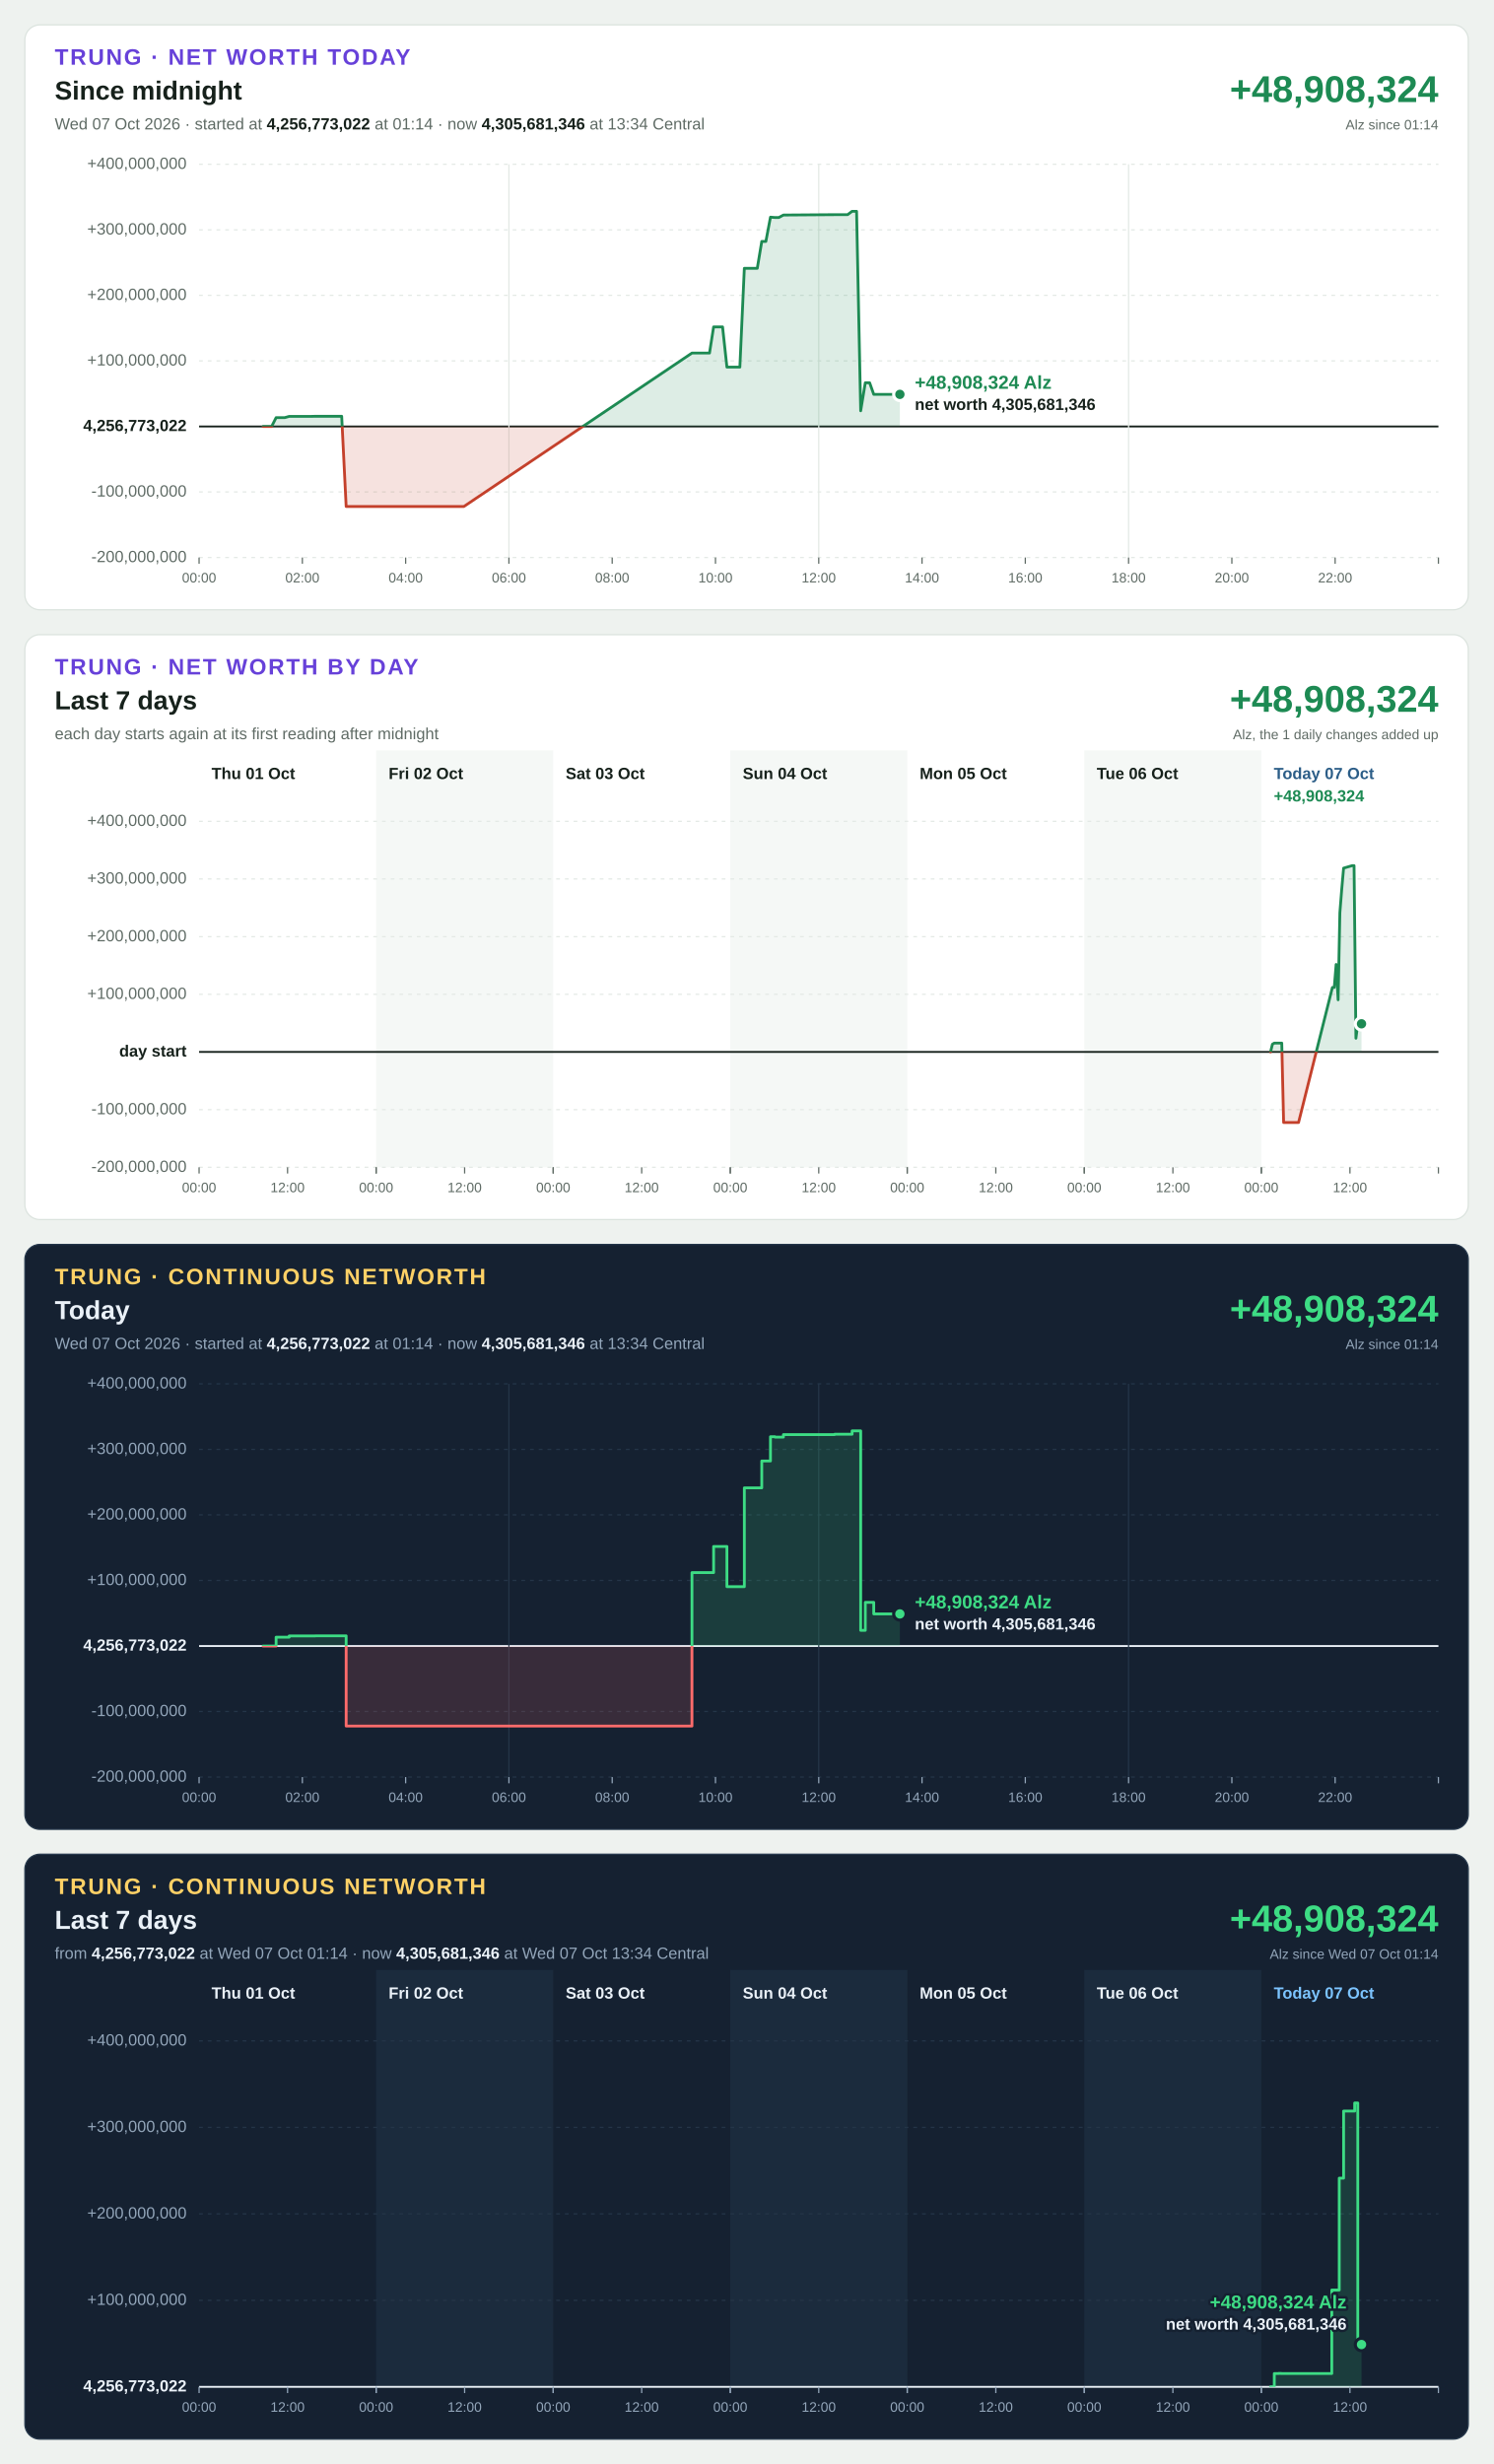
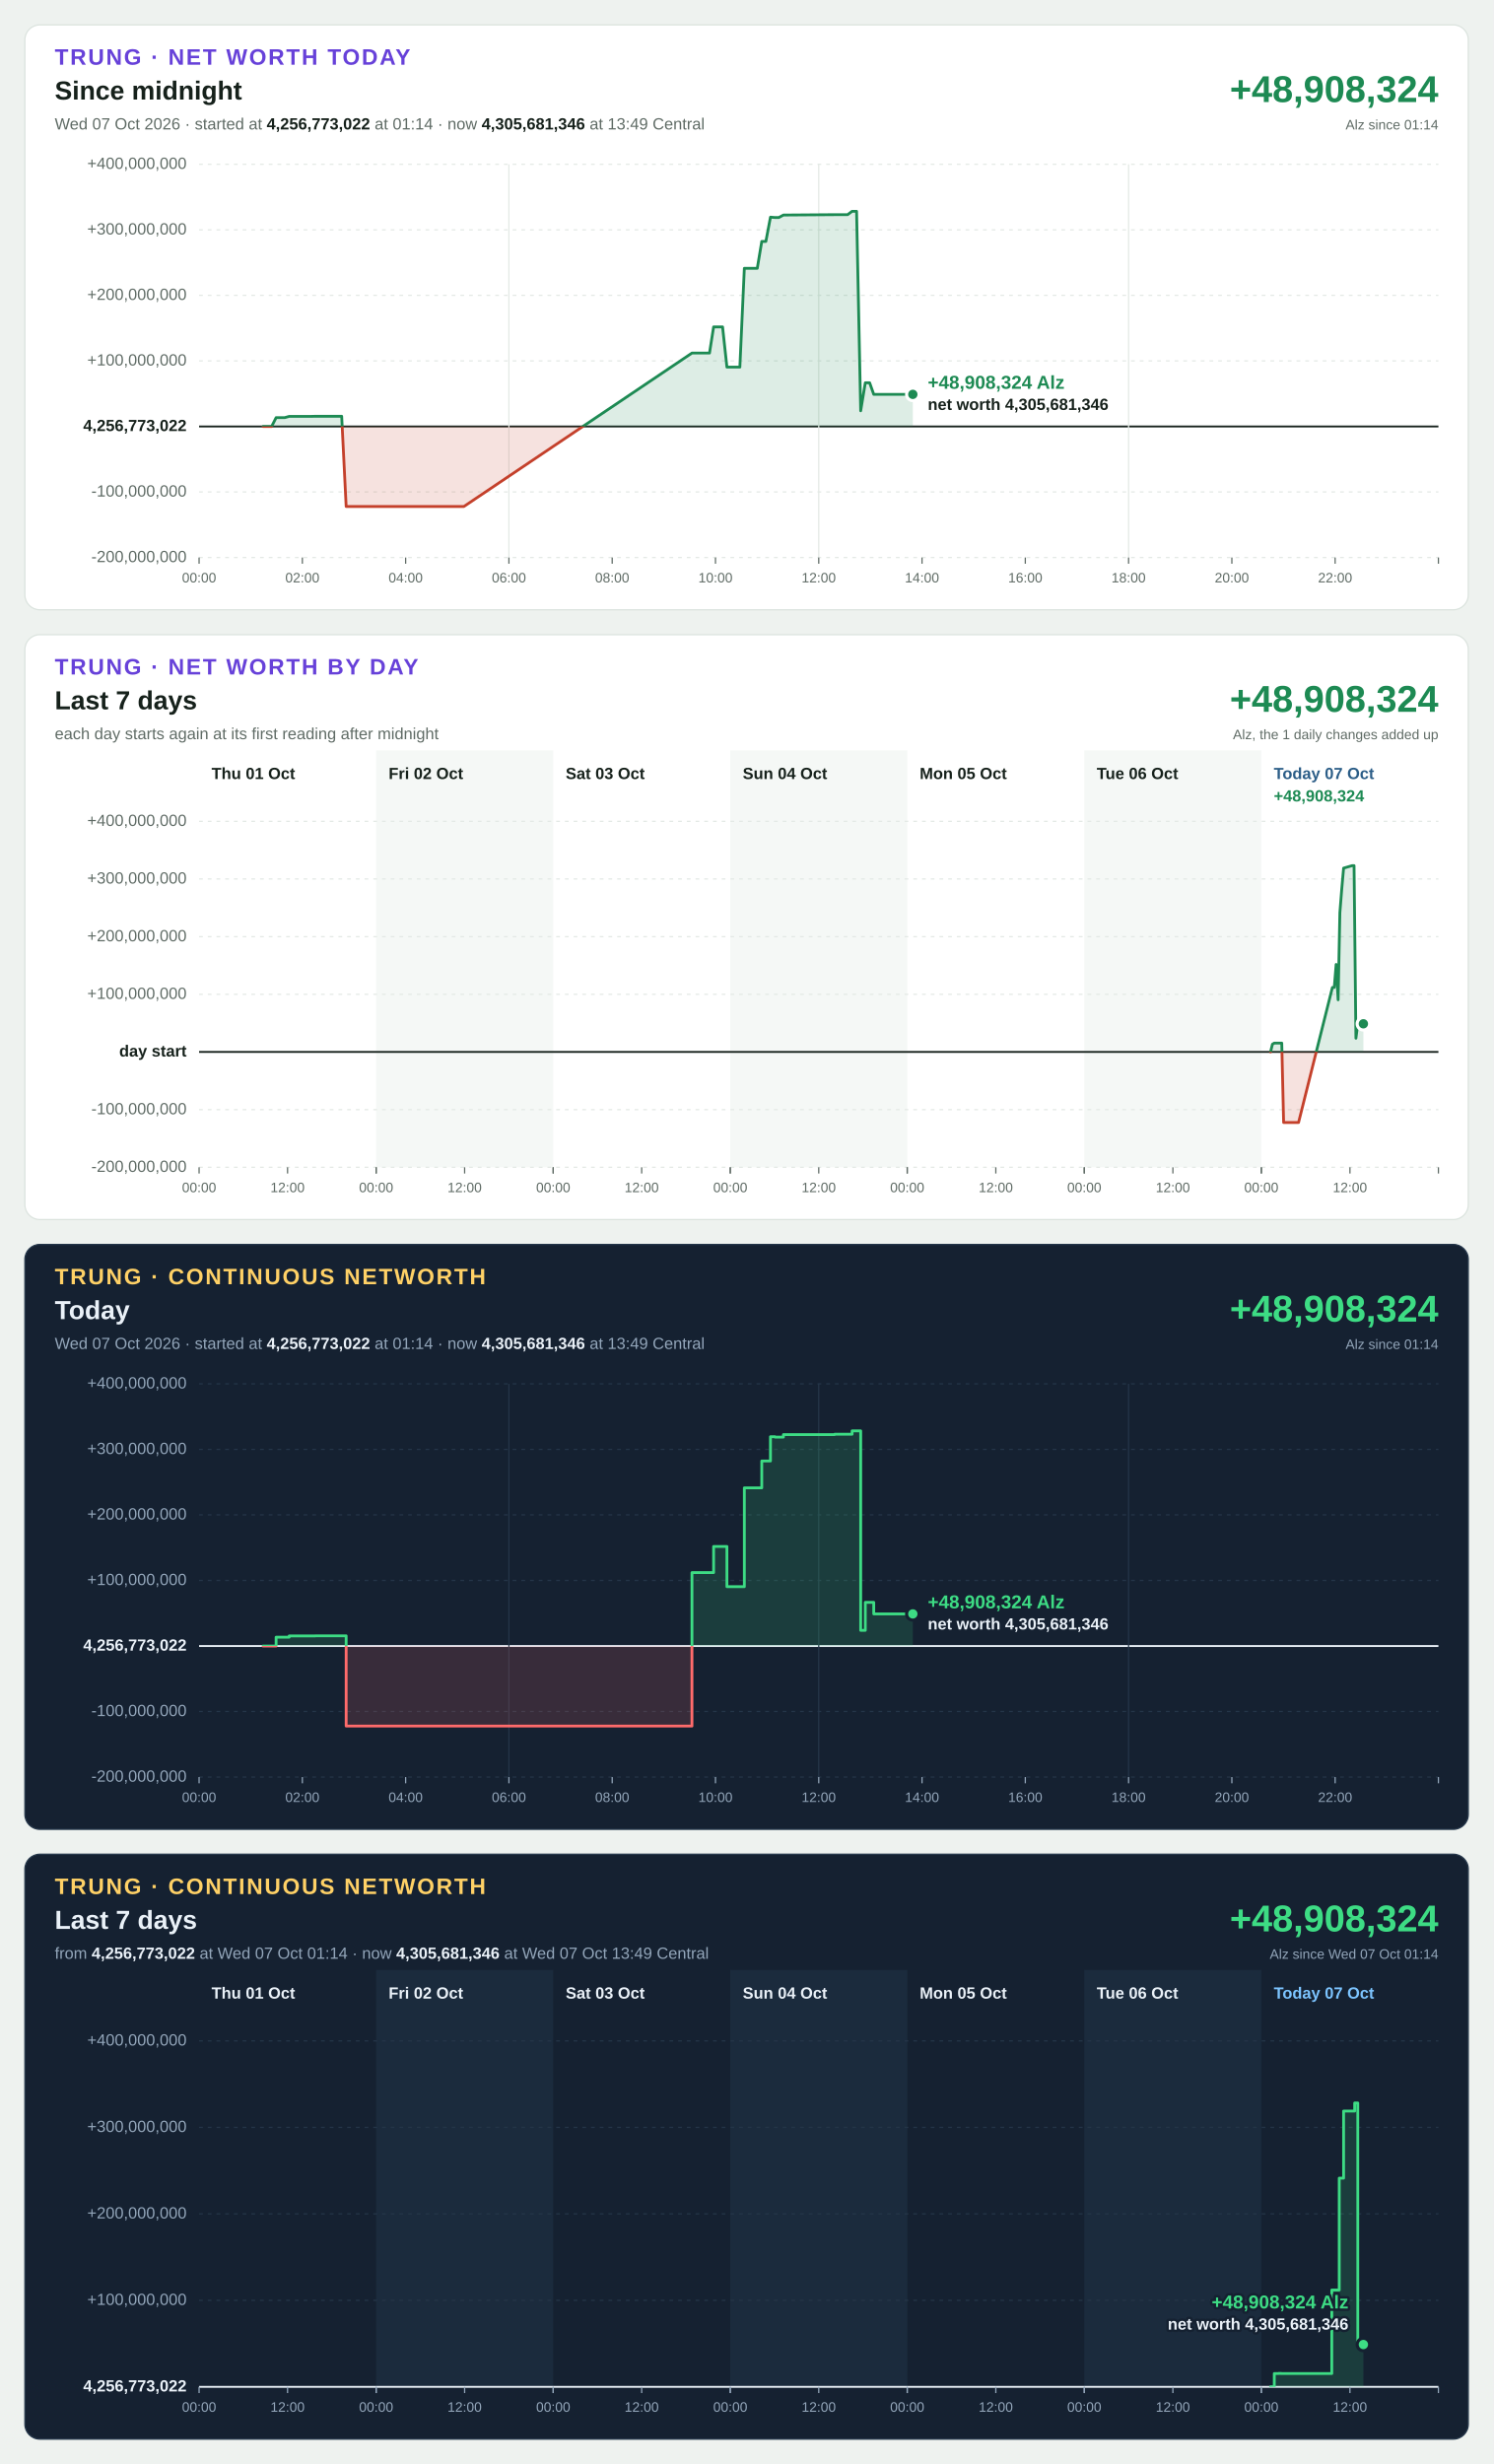
<svg xmlns="http://www.w3.org/2000/svg" width="1200" height="1980" viewBox="0 0 1200 1980" font-family="Segoe UI, Helvetica Neue, Arial, sans-serif" font-size="13" style="font-variant-numeric: tabular-nums">
  <rect width="1200" height="1980" fill="#eef2ef" />
  <g transform="translate(20,20)">
    <rect width="1160" height="470" rx="12" fill="#ffffff" stroke="#dbe3de" />
    <text x="24" y="32" font-size="18" font-weight="700" letter-spacing="1.4" fill="#6741d9">TRUNG · NET WORTH TODAY</text>
    <text x="24" y="60" font-size="21" font-weight="700" fill="#16211b">Since midnight</text>
-     <text x="24" y="84" fill="#5f6b65">Wed 07 Oct 2026 · started at <tspan font-weight="700" fill="#16211b">4,256,773,022</tspan> at 01:14 · now <tspan font-weight="700" fill="#16211b">4,305,681,346</tspan> at 13:34 Central</text>
+     <text x="24" y="84" fill="#5f6b65">Wed 07 Oct 2026 · started at <tspan font-weight="700" fill="#16211b">4,256,773,022</tspan> at 01:14 · now <tspan font-weight="700" fill="#16211b">4,305,681,346</tspan> at 13:49 Central</text>
    <text x="1136" y="62" font-size="30" font-weight="700" text-anchor="end" fill="#1d8a53">+48,908,324</text>
    <text x="1136" y="84" font-size="11" text-anchor="end" fill="#5f6b65">Alz since 01:14</text>
    <line x1="140" x2="1136" y1="428.0" y2="428.0" stroke="#e3e9e5" stroke-width="1" stroke-dasharray="3 4" />
    <text x="130" y="428.0" text-anchor="end" dominant-baseline="middle" font-weight="400" fill="#5f6b65">-200,000,000</text>
    <line x1="140" x2="1136" y1="375.3" y2="375.3" stroke="#e3e9e5" stroke-width="1" stroke-dasharray="3 4" />
    <text x="130" y="375.3" text-anchor="end" dominant-baseline="middle" font-weight="400" fill="#5f6b65">-100,000,000</text>
    <line x1="140" x2="1136" y1="322.7" y2="322.7" stroke="#16211b" stroke-width="1.5" />
    <text x="130" y="322.7" text-anchor="end" dominant-baseline="middle" font-weight="700" fill="#16211b">4,256,773,022</text>
    <line x1="140" x2="1136" y1="270.0" y2="270.0" stroke="#e3e9e5" stroke-width="1" stroke-dasharray="3 4" />
    <text x="130" y="270.0" text-anchor="end" dominant-baseline="middle" font-weight="400" fill="#5f6b65">+100,000,000</text>
    <line x1="140" x2="1136" y1="217.3" y2="217.3" stroke="#e3e9e5" stroke-width="1" stroke-dasharray="3 4" />
    <text x="130" y="217.3" text-anchor="end" dominant-baseline="middle" font-weight="400" fill="#5f6b65">+200,000,000</text>
    <line x1="140" x2="1136" y1="164.7" y2="164.7" stroke="#e3e9e5" stroke-width="1" stroke-dasharray="3 4" />
    <text x="130" y="164.7" text-anchor="end" dominant-baseline="middle" font-weight="400" fill="#5f6b65">+300,000,000</text>
    <line x1="140" x2="1136" y1="112.0" y2="112.0" stroke="#e3e9e5" stroke-width="1" stroke-dasharray="3 4" />
    <text x="130" y="112.0" text-anchor="end" dominant-baseline="middle" font-weight="400" fill="#5f6b65">+400,000,000</text>
    <line x1="140.0" x2="140.0" y1="428" y2="433" stroke="#5f6b65" stroke-width="1" />
    <text x="140.0" y="448" font-size="11" text-anchor="middle" fill="#5f6b65">00:00</text>
    <line x1="223.0" x2="223.0" y1="428" y2="433" stroke="#5f6b65" stroke-width="1" />
    <text x="223.0" y="448" font-size="11" text-anchor="middle" fill="#5f6b65">02:00</text>
    <line x1="306.0" x2="306.0" y1="428" y2="433" stroke="#5f6b65" stroke-width="1" />
    <text x="306.0" y="448" font-size="11" text-anchor="middle" fill="#5f6b65">04:00</text>
    <line x1="389.0" x2="389.0" y1="112" y2="428" stroke="#e3e9e5" stroke-width="1" />
    <line x1="389.0" x2="389.0" y1="428" y2="433" stroke="#5f6b65" stroke-width="1" />
    <text x="389.0" y="448" font-size="11" text-anchor="middle" fill="#5f6b65">06:00</text>
    <line x1="472.0" x2="472.0" y1="428" y2="433" stroke="#5f6b65" stroke-width="1" />
    <text x="472.0" y="448" font-size="11" text-anchor="middle" fill="#5f6b65">08:00</text>
    <line x1="555.0" x2="555.0" y1="428" y2="433" stroke="#5f6b65" stroke-width="1" />
    <text x="555.0" y="448" font-size="11" text-anchor="middle" fill="#5f6b65">10:00</text>
    <line x1="638.0" x2="638.0" y1="112" y2="428" stroke="#e3e9e5" stroke-width="1" />
    <line x1="638.0" x2="638.0" y1="428" y2="433" stroke="#5f6b65" stroke-width="1" />
    <text x="638.0" y="448" font-size="11" text-anchor="middle" fill="#5f6b65">12:00</text>
    <line x1="721.0" x2="721.0" y1="428" y2="433" stroke="#5f6b65" stroke-width="1" />
    <text x="721.0" y="448" font-size="11" text-anchor="middle" fill="#5f6b65">14:00</text>
    <line x1="804.0" x2="804.0" y1="428" y2="433" stroke="#5f6b65" stroke-width="1" />
    <text x="804.0" y="448" font-size="11" text-anchor="middle" fill="#5f6b65">16:00</text>
    <line x1="887.0" x2="887.0" y1="112" y2="428" stroke="#e3e9e5" stroke-width="1" />
    <line x1="887.0" x2="887.0" y1="428" y2="433" stroke="#5f6b65" stroke-width="1" />
    <text x="887.0" y="448" font-size="11" text-anchor="middle" fill="#5f6b65">18:00</text>
    <line x1="970.0" x2="970.0" y1="428" y2="433" stroke="#5f6b65" stroke-width="1" />
    <text x="970.0" y="448" font-size="11" text-anchor="middle" fill="#5f6b65">20:00</text>
    <line x1="1053.0" x2="1053.0" y1="428" y2="433" stroke="#5f6b65" stroke-width="1" />
    <text x="1053.0" y="448" font-size="11" text-anchor="middle" fill="#5f6b65">22:00</text>
    <line x1="1136.0" x2="1136.0" y1="428" y2="433" stroke="#5f6b65" stroke-width="1" />
    <defs>
-       <path id="shape-today" d="M191.4 322.7L191.4 322.7L194.9 322.7L198.3 322.7L201.9 315.6L205.5 315.6L208.8 315.6L212.4 314.6L216.0 314.6L219.4 314.6L223.0 314.6L226.7 314.6L229.8 314.6L233.4 314.5L237.0 314.5L240.4 314.5L244.1 314.5L247.7 314.5L250.9 314.5L254.6 314.5L258.2 387.0L261.3 387.0L265.0 387.0L268.7 387.0L271.9 387.0L275.4 387.0L279.0 387.0L282.4 387.0L286.2 387.0L289.8 387.0L293.0 387.0L296.7 387.0L300.3 387.0L303.5 387.0L307.2 387.0L310.8 387.0L314.0 387.0L317.7 387.0L321.3 387.0L324.5 387.0L328.0 387.0L331.7 387.0L335.2 387.0L338.9 387.0L342.5 387.0L345.7 387.0L349.2 387.0L352.8 387.0L536.1 263.7L539.7 263.7L543.0 263.7L546.6 263.7L550.2 263.7L553.5 242.7L557.2 242.7L560.7 242.7L564.2 275.0L567.9 275.0L571.5 275.0L574.6 275.0L578.2 195.6L581.8 195.6L585.0 195.6L588.6 195.6L592.2 174.0L595.5 174.0L599.2 154.5L602.8 154.8L605.9 154.8L609.6 152.8L650.8 152.5L654.4 152.5L657.9 152.5L661.2 152.5L664.8 149.8L668.4 149.8L671.7 310.1L675.4 287.6L678.9 287.6L682.2 296.9L685.9 296.9L689.4 296.9L692.7 296.9L696.3 296.9L699.9 296.9L703.2 296.9L703.2 322.7Z" />
-       <path id="line-today" d="M191.4 322.7L194.9 322.7L198.3 322.7L201.9 315.6L205.5 315.6L208.8 315.6L212.4 314.6L216.0 314.6L219.4 314.6L223.0 314.6L226.7 314.6L229.8 314.6L233.4 314.5L237.0 314.5L240.4 314.5L244.1 314.5L247.7 314.5L250.9 314.5L254.6 314.5L258.2 387.0L261.3 387.0L265.0 387.0L268.7 387.0L271.9 387.0L275.4 387.0L279.0 387.0L282.4 387.0L286.2 387.0L289.8 387.0L293.0 387.0L296.7 387.0L300.3 387.0L303.5 387.0L307.2 387.0L310.8 387.0L314.0 387.0L317.7 387.0L321.3 387.0L324.5 387.0L328.0 387.0L331.7 387.0L335.2 387.0L338.9 387.0L342.5 387.0L345.7 387.0L349.2 387.0L352.8 387.0L536.1 263.7L539.7 263.7L543.0 263.7L546.6 263.7L550.2 263.7L553.5 242.7L557.2 242.7L560.7 242.7L564.2 275.0L567.9 275.0L571.5 275.0L574.6 275.0L578.2 195.6L581.8 195.6L585.0 195.6L588.6 195.6L592.2 174.0L595.5 174.0L599.2 154.5L602.8 154.8L605.9 154.8L609.6 152.8L650.8 152.5L654.4 152.5L657.9 152.5L661.2 152.5L664.8 149.8L668.4 149.8L671.7 310.1L675.4 287.6L678.9 287.6L682.2 296.9L685.9 296.9L689.4 296.9L692.7 296.9L696.3 296.9L699.9 296.9L703.2 296.9" />
+       <path id="shape-today" d="M191.4 322.7L191.4 322.7L194.9 322.7L198.3 322.7L201.9 315.6L205.5 315.6L208.8 315.6L212.4 314.6L216.0 314.6L219.4 314.6L223.0 314.6L226.7 314.6L229.8 314.6L233.4 314.5L237.0 314.5L240.4 314.5L244.1 314.5L247.7 314.5L250.9 314.5L254.6 314.5L258.2 387.0L261.3 387.0L265.0 387.0L268.7 387.0L271.9 387.0L275.4 387.0L279.0 387.0L282.4 387.0L286.2 387.0L289.8 387.0L293.0 387.0L296.7 387.0L300.3 387.0L303.5 387.0L307.2 387.0L310.8 387.0L314.0 387.0L317.7 387.0L321.3 387.0L324.5 387.0L328.0 387.0L331.7 387.0L335.2 387.0L338.9 387.0L342.5 387.0L345.7 387.0L349.2 387.0L352.8 387.0L536.1 263.7L539.7 263.7L543.0 263.7L546.6 263.7L550.2 263.7L553.5 242.7L557.2 242.7L560.7 242.7L564.2 275.0L567.9 275.0L571.5 275.0L574.6 275.0L578.2 195.6L581.8 195.6L585.0 195.6L588.6 195.6L592.2 174.0L595.5 174.0L599.2 154.5L602.8 154.8L605.9 154.8L609.6 152.8L650.8 152.5L654.4 152.5L657.9 152.5L661.2 152.5L664.8 149.8L668.4 149.8L671.7 310.1L675.4 287.6L678.9 287.6L682.2 296.9L685.9 296.9L689.4 296.9L692.7 296.9L696.3 296.9L699.9 296.9L703.2 296.9L706.9 296.9L710.5 296.9L713.6 296.9L713.6 322.7Z" />
+       <path id="line-today" d="M191.4 322.7L194.9 322.7L198.3 322.7L201.9 315.6L205.5 315.6L208.8 315.6L212.4 314.6L216.0 314.6L219.4 314.6L223.0 314.6L226.7 314.6L229.8 314.6L233.4 314.5L237.0 314.5L240.4 314.5L244.1 314.5L247.7 314.5L250.9 314.5L254.6 314.5L258.2 387.0L261.3 387.0L265.0 387.0L268.7 387.0L271.9 387.0L275.4 387.0L279.0 387.0L282.4 387.0L286.2 387.0L289.8 387.0L293.0 387.0L296.7 387.0L300.3 387.0L303.5 387.0L307.2 387.0L310.8 387.0L314.0 387.0L317.7 387.0L321.3 387.0L324.5 387.0L328.0 387.0L331.7 387.0L335.2 387.0L338.9 387.0L342.5 387.0L345.7 387.0L349.2 387.0L352.8 387.0L536.1 263.7L539.7 263.7L543.0 263.7L546.6 263.7L550.2 263.7L553.5 242.7L557.2 242.7L560.7 242.7L564.2 275.0L567.9 275.0L571.5 275.0L574.6 275.0L578.2 195.6L581.8 195.6L585.0 195.6L588.6 195.6L592.2 174.0L595.5 174.0L599.2 154.5L602.8 154.8L605.9 154.8L609.6 152.8L650.8 152.5L654.4 152.5L657.9 152.5L661.2 152.5L664.8 149.8L668.4 149.8L671.7 310.1L675.4 287.6L678.9 287.6L682.2 296.9L685.9 296.9L689.4 296.9L692.7 296.9L696.3 296.9L699.9 296.9L703.2 296.9L706.9 296.9L710.5 296.9L713.6 296.9" />
      <clipPath id="up-today">
        <rect x="140" y="112" width="996" height="210.7" />
      </clipPath>
      <clipPath id="down-today">
        <rect x="140" y="322.7" width="996" height="105.3" />
      </clipPath>
    </defs>
    <use href="#shape-today" fill="#1d8a53" fill-opacity="0.15" clip-path="url(#up-today)" />
    <use href="#line-today" fill="none" stroke="#1d8a53" stroke-width="2.25" stroke-linejoin="round" stroke-linecap="round" clip-path="url(#up-today)" />
    <use href="#shape-today" fill="#c4402b" fill-opacity="0.15" clip-path="url(#down-today)" />
    <use href="#line-today" fill="none" stroke="#c4402b" stroke-width="2.25" stroke-linejoin="round" stroke-linecap="round" clip-path="url(#down-today)" />
-     <circle cx="703.2" cy="296.9" r="5" fill="#1d8a53" stroke="#ffffff" stroke-width="2.5" />
-     <text x="715.2" y="292.4" text-anchor="start" font-size="15" font-weight="700" fill="#1d8a53" stroke="#ffffff" stroke-width="4" stroke-linejoin="round" paint-order="stroke">+48,908,324 Alz</text>
-     <text x="715.2" y="309.4" text-anchor="start" font-size="13" font-weight="600" fill="#16211b" stroke="#ffffff" stroke-width="4" stroke-linejoin="round" paint-order="stroke">net worth 4,305,681,346</text>
+     <circle cx="713.6" cy="296.9" r="5" fill="#1d8a53" stroke="#ffffff" stroke-width="2.5" />
+     <text x="725.6" y="292.4" text-anchor="start" font-size="15" font-weight="700" fill="#1d8a53" stroke="#ffffff" stroke-width="4" stroke-linejoin="round" paint-order="stroke">+48,908,324 Alz</text>
+     <text x="725.6" y="309.4" text-anchor="start" font-size="13" font-weight="600" fill="#16211b" stroke="#ffffff" stroke-width="4" stroke-linejoin="round" paint-order="stroke">net worth 4,305,681,346</text>
  </g>
  <g transform="translate(20,510)">
    <rect width="1160" height="470" rx="12" fill="#ffffff" stroke="#dbe3de" />
    <text x="24" y="32" font-size="18" font-weight="700" letter-spacing="1.4" fill="#6741d9">TRUNG · NET WORTH BY DAY</text>
    <text x="24" y="60" font-size="21" font-weight="700" fill="#16211b">Last 7 days</text>
    <text x="24" y="84" fill="#5f6b65">each day starts again at its first reading after midnight</text>
    <text x="1136" y="62" font-size="30" font-weight="700" text-anchor="end" fill="#1d8a53">+48,908,324</text>
    <text x="1136" y="84" font-size="11" text-anchor="end" fill="#5f6b65">Alz, the 1 daily changes added up</text>
    <rect x="282.3" y="93" width="142.3" height="335" fill="#f5f8f6" />
    <rect x="566.9" y="93" width="142.3" height="335" fill="#f5f8f6" />
    <rect x="851.4" y="93" width="142.3" height="335" fill="#f5f8f6" />
    <line x1="140" x2="1136" y1="428.0" y2="428.0" stroke="#e3e9e5" stroke-width="1" stroke-dasharray="3 4" />
    <text x="130" y="428.0" text-anchor="end" dominant-baseline="middle" font-weight="400" fill="#5f6b65">-200,000,000</text>
    <line x1="140" x2="1136" y1="381.7" y2="381.7" stroke="#e3e9e5" stroke-width="1" stroke-dasharray="3 4" />
    <text x="130" y="381.7" text-anchor="end" dominant-baseline="middle" font-weight="400" fill="#5f6b65">-100,000,000</text>
    <line x1="140" x2="1136" y1="335.3" y2="335.3" stroke="#16211b" stroke-width="1.5" />
    <text x="130" y="335.3" text-anchor="end" dominant-baseline="middle" font-weight="700" fill="#16211b">day start</text>
    <line x1="140" x2="1136" y1="289.0" y2="289.0" stroke="#e3e9e5" stroke-width="1" stroke-dasharray="3 4" />
    <text x="130" y="289.0" text-anchor="end" dominant-baseline="middle" font-weight="400" fill="#5f6b65">+100,000,000</text>
    <line x1="140" x2="1136" y1="242.7" y2="242.7" stroke="#e3e9e5" stroke-width="1" stroke-dasharray="3 4" />
    <text x="130" y="242.7" text-anchor="end" dominant-baseline="middle" font-weight="400" fill="#5f6b65">+200,000,000</text>
    <line x1="140" x2="1136" y1="196.3" y2="196.3" stroke="#e3e9e5" stroke-width="1" stroke-dasharray="3 4" />
    <text x="130" y="196.3" text-anchor="end" dominant-baseline="middle" font-weight="400" fill="#5f6b65">+300,000,000</text>
    <line x1="140" x2="1136" y1="150.0" y2="150.0" stroke="#e3e9e5" stroke-width="1" stroke-dasharray="3 4" />
    <text x="130" y="150.0" text-anchor="end" dominant-baseline="middle" font-weight="400" fill="#5f6b65">+400,000,000</text>
    <text x="150.0" y="116" font-weight="700" fill="#16211b">Thu 01 Oct</text>
    <line x1="140.0" x2="140.0" y1="428" y2="433" stroke="#5f6b65" stroke-width="1" />
    <text x="140.0" y="448" font-size="11" text-anchor="middle" fill="#5f6b65">00:00</text>
    <line x1="211.1" x2="211.1" y1="428" y2="433" stroke="#5f6b65" stroke-width="1" />
    <text x="211.1" y="448" font-size="11" text-anchor="middle" fill="#5f6b65">12:00</text>
    <line x1="282.3" x2="282.3" y1="428" y2="433" stroke="#5f6b65" stroke-width="1" />
    <text x="292.3" y="116" font-weight="700" fill="#16211b">Fri 02 Oct</text>
    <line x1="282.3" x2="282.3" y1="428" y2="433" stroke="#5f6b65" stroke-width="1" />
    <text x="282.3" y="448" font-size="11" text-anchor="middle" fill="#5f6b65">00:00</text>
    <line x1="353.4" x2="353.4" y1="428" y2="433" stroke="#5f6b65" stroke-width="1" />
    <text x="353.4" y="448" font-size="11" text-anchor="middle" fill="#5f6b65">12:00</text>
    <line x1="424.6" x2="424.6" y1="428" y2="433" stroke="#5f6b65" stroke-width="1" />
    <text x="434.6" y="116" font-weight="700" fill="#16211b">Sat 03 Oct</text>
    <line x1="424.6" x2="424.6" y1="428" y2="433" stroke="#5f6b65" stroke-width="1" />
    <text x="424.6" y="448" font-size="11" text-anchor="middle" fill="#5f6b65">00:00</text>
    <line x1="495.7" x2="495.7" y1="428" y2="433" stroke="#5f6b65" stroke-width="1" />
    <text x="495.7" y="448" font-size="11" text-anchor="middle" fill="#5f6b65">12:00</text>
    <line x1="566.9" x2="566.9" y1="428" y2="433" stroke="#5f6b65" stroke-width="1" />
    <text x="576.9" y="116" font-weight="700" fill="#16211b">Sun 04 Oct</text>
    <line x1="566.9" x2="566.9" y1="428" y2="433" stroke="#5f6b65" stroke-width="1" />
    <text x="566.9" y="448" font-size="11" text-anchor="middle" fill="#5f6b65">00:00</text>
    <line x1="638.0" x2="638.0" y1="428" y2="433" stroke="#5f6b65" stroke-width="1" />
    <text x="638.0" y="448" font-size="11" text-anchor="middle" fill="#5f6b65">12:00</text>
    <line x1="709.1" x2="709.1" y1="428" y2="433" stroke="#5f6b65" stroke-width="1" />
    <text x="719.1" y="116" font-weight="700" fill="#16211b">Mon 05 Oct</text>
    <line x1="709.1" x2="709.1" y1="428" y2="433" stroke="#5f6b65" stroke-width="1" />
    <text x="709.1" y="448" font-size="11" text-anchor="middle" fill="#5f6b65">00:00</text>
    <line x1="780.3" x2="780.3" y1="428" y2="433" stroke="#5f6b65" stroke-width="1" />
    <text x="780.3" y="448" font-size="11" text-anchor="middle" fill="#5f6b65">12:00</text>
    <line x1="851.4" x2="851.4" y1="428" y2="433" stroke="#5f6b65" stroke-width="1" />
    <text x="861.4" y="116" font-weight="700" fill="#16211b">Tue 06 Oct</text>
    <line x1="851.4" x2="851.4" y1="428" y2="433" stroke="#5f6b65" stroke-width="1" />
    <text x="851.4" y="448" font-size="11" text-anchor="middle" fill="#5f6b65">00:00</text>
    <line x1="922.6" x2="922.6" y1="428" y2="433" stroke="#5f6b65" stroke-width="1" />
    <text x="922.6" y="448" font-size="11" text-anchor="middle" fill="#5f6b65">12:00</text>
    <line x1="993.7" x2="993.7" y1="428" y2="433" stroke="#5f6b65" stroke-width="1" />
    <text x="1003.7" y="116" font-weight="700" fill="#2b5d87">Today 07 Oct</text>
    <line x1="993.7" x2="993.7" y1="428" y2="433" stroke="#5f6b65" stroke-width="1" />
    <text x="993.7" y="448" font-size="11" text-anchor="middle" fill="#5f6b65">00:00</text>
    <line x1="1064.9" x2="1064.9" y1="428" y2="433" stroke="#5f6b65" stroke-width="1" />
    <text x="1064.9" y="448" font-size="11" text-anchor="middle" fill="#5f6b65">12:00</text>
    <line x1="1136.0" x2="1136.0" y1="428" y2="433" stroke="#5f6b65" stroke-width="1" />
    <text x="1003.7" y="134" font-weight="700" fill="#1d8a53">+48,908,324</text>
    <defs>
-       <path id="shape-day6" d="M1001.1 335.3L1001.1 335.3L1002.6 329.1L1004.1 328.2L1005.6 328.2L1007.1 328.2L1008.6 328.2L1010.1 328.2L1011.6 392.0L1013.1 392.0L1014.6 392.0L1016.1 392.0L1017.6 392.0L1019.1 392.0L1020.6 392.0L1022.1 392.0L1023.6 392.0L1050.8 283.5L1052.3 283.5L1053.8 265.0L1055.4 293.4L1056.8 223.5L1058.3 204.6L1059.8 187.6L1066.7 185.6L1068.2 185.6L1069.7 324.3L1071.2 312.7L1072.7 312.7L1074.2 312.7L1074.2 335.3Z" />
-       <path id="line-day6" d="M1001.1 335.3L1002.6 329.1L1004.1 328.2L1005.6 328.2L1007.1 328.2L1008.6 328.2L1010.1 328.2L1011.6 392.0L1013.1 392.0L1014.6 392.0L1016.1 392.0L1017.6 392.0L1019.1 392.0L1020.6 392.0L1022.1 392.0L1023.6 392.0L1050.8 283.5L1052.3 283.5L1053.8 265.0L1055.4 293.4L1056.8 223.5L1058.3 204.6L1059.8 187.6L1066.7 185.6L1068.2 185.6L1069.7 324.3L1071.2 312.7L1072.7 312.7L1074.2 312.7" />
+       <path id="shape-day6" d="M1001.1 335.3L1001.1 335.3L1002.6 329.1L1004.1 328.2L1005.6 328.2L1007.1 328.2L1008.6 328.2L1010.1 328.2L1011.6 392.0L1013.1 392.0L1014.6 392.0L1016.1 392.0L1017.6 392.0L1019.1 392.0L1020.6 392.0L1022.1 392.0L1023.6 392.0L1050.8 283.5L1052.3 283.5L1053.8 265.0L1055.4 293.4L1056.8 223.5L1058.3 204.6L1059.8 187.6L1066.7 185.6L1068.2 185.6L1069.7 324.3L1071.2 312.7L1072.7 312.7L1074.2 312.7L1075.7 312.7L1075.7 335.3Z" />
+       <path id="line-day6" d="M1001.1 335.3L1002.6 329.1L1004.1 328.2L1005.6 328.2L1007.1 328.2L1008.6 328.2L1010.1 328.2L1011.6 392.0L1013.1 392.0L1014.6 392.0L1016.1 392.0L1017.6 392.0L1019.1 392.0L1020.6 392.0L1022.1 392.0L1023.6 392.0L1050.8 283.5L1052.3 283.5L1053.8 265.0L1055.4 293.4L1056.8 223.5L1058.3 204.6L1059.8 187.6L1066.7 185.6L1068.2 185.6L1069.7 324.3L1071.2 312.7L1072.7 312.7L1074.2 312.7L1075.7 312.7" />
      <clipPath id="up-day6">
        <rect x="140" y="150" width="996" height="185.3" />
      </clipPath>
      <clipPath id="down-day6">
        <rect x="140" y="335.3" width="996" height="92.7" />
      </clipPath>
    </defs>
    <use href="#shape-day6" fill="#1d8a53" fill-opacity="0.15" clip-path="url(#up-day6)" />
    <use href="#line-day6" fill="none" stroke="#1d8a53" stroke-width="2.25" stroke-linejoin="round" stroke-linecap="round" clip-path="url(#up-day6)" />
    <use href="#shape-day6" fill="#c4402b" fill-opacity="0.15" clip-path="url(#down-day6)" />
    <use href="#line-day6" fill="none" stroke="#c4402b" stroke-width="2.25" stroke-linejoin="round" stroke-linecap="round" clip-path="url(#down-day6)" />
-     <circle cx="1074.2" cy="312.7" r="5" fill="#1d8a53" stroke="#ffffff" stroke-width="2.5" />
+     <circle cx="1075.7" cy="312.7" r="5" fill="#1d8a53" stroke="#ffffff" stroke-width="2.5" />
  </g>
  <g transform="translate(20,1000)">
    <rect width="1160" height="470" rx="12" fill="#152131" stroke="#24364a" />
    <text x="24" y="32" font-size="18" font-weight="700" letter-spacing="1.4" fill="#ffd166">TRUNG · CONTINUOUS NETWORTH</text>
    <text x="24" y="60" font-size="21" font-weight="700" fill="#eaf1f8">Today</text>
-     <text x="24" y="84" fill="#93a6ba">Wed 07 Oct 2026 · started at <tspan font-weight="700" fill="#eaf1f8">4,256,773,022</tspan> at 01:14 · now <tspan font-weight="700" fill="#eaf1f8">4,305,681,346</tspan> at 13:34 Central</text>
+     <text x="24" y="84" fill="#93a6ba">Wed 07 Oct 2026 · started at <tspan font-weight="700" fill="#eaf1f8">4,256,773,022</tspan> at 01:14 · now <tspan font-weight="700" fill="#eaf1f8">4,305,681,346</tspan> at 13:49 Central</text>
    <text x="1136" y="62" font-size="30" font-weight="700" text-anchor="end" fill="#3ddc84">+48,908,324</text>
    <text x="1136" y="84" font-size="11" text-anchor="end" fill="#93a6ba">Alz since 01:14</text>
    <line x1="140" x2="1136" y1="428.0" y2="428.0" stroke="#243548" stroke-width="1" stroke-dasharray="3 4" />
    <text x="130" y="428.0" text-anchor="end" dominant-baseline="middle" font-weight="400" fill="#93a6ba">-200,000,000</text>
    <line x1="140" x2="1136" y1="375.3" y2="375.3" stroke="#243548" stroke-width="1" stroke-dasharray="3 4" />
    <text x="130" y="375.3" text-anchor="end" dominant-baseline="middle" font-weight="400" fill="#93a6ba">-100,000,000</text>
    <line x1="140" x2="1136" y1="322.7" y2="322.7" stroke="#eaf1f8" stroke-width="1.5" />
    <text x="130" y="322.7" text-anchor="end" dominant-baseline="middle" font-weight="700" fill="#eaf1f8">4,256,773,022</text>
    <line x1="140" x2="1136" y1="270.0" y2="270.0" stroke="#243548" stroke-width="1" stroke-dasharray="3 4" />
    <text x="130" y="270.0" text-anchor="end" dominant-baseline="middle" font-weight="400" fill="#93a6ba">+100,000,000</text>
    <line x1="140" x2="1136" y1="217.3" y2="217.3" stroke="#243548" stroke-width="1" stroke-dasharray="3 4" />
    <text x="130" y="217.3" text-anchor="end" dominant-baseline="middle" font-weight="400" fill="#93a6ba">+200,000,000</text>
    <line x1="140" x2="1136" y1="164.7" y2="164.7" stroke="#243548" stroke-width="1" stroke-dasharray="3 4" />
    <text x="130" y="164.7" text-anchor="end" dominant-baseline="middle" font-weight="400" fill="#93a6ba">+300,000,000</text>
    <line x1="140" x2="1136" y1="112.0" y2="112.0" stroke="#243548" stroke-width="1" stroke-dasharray="3 4" />
    <text x="130" y="112.0" text-anchor="end" dominant-baseline="middle" font-weight="400" fill="#93a6ba">+400,000,000</text>
    <line x1="140.0" x2="140.0" y1="428" y2="433" stroke="#93a6ba" stroke-width="1" />
    <text x="140.0" y="448" font-size="11" text-anchor="middle" fill="#93a6ba">00:00</text>
    <line x1="223.0" x2="223.0" y1="428" y2="433" stroke="#93a6ba" stroke-width="1" />
    <text x="223.0" y="448" font-size="11" text-anchor="middle" fill="#93a6ba">02:00</text>
    <line x1="306.0" x2="306.0" y1="428" y2="433" stroke="#93a6ba" stroke-width="1" />
    <text x="306.0" y="448" font-size="11" text-anchor="middle" fill="#93a6ba">04:00</text>
    <line x1="389.0" x2="389.0" y1="112" y2="428" stroke="#243548" stroke-width="1" />
    <line x1="389.0" x2="389.0" y1="428" y2="433" stroke="#93a6ba" stroke-width="1" />
    <text x="389.0" y="448" font-size="11" text-anchor="middle" fill="#93a6ba">06:00</text>
    <line x1="472.0" x2="472.0" y1="428" y2="433" stroke="#93a6ba" stroke-width="1" />
    <text x="472.0" y="448" font-size="11" text-anchor="middle" fill="#93a6ba">08:00</text>
    <line x1="555.0" x2="555.0" y1="428" y2="433" stroke="#93a6ba" stroke-width="1" />
    <text x="555.0" y="448" font-size="11" text-anchor="middle" fill="#93a6ba">10:00</text>
    <line x1="638.0" x2="638.0" y1="112" y2="428" stroke="#243548" stroke-width="1" />
    <line x1="638.0" x2="638.0" y1="428" y2="433" stroke="#93a6ba" stroke-width="1" />
    <text x="638.0" y="448" font-size="11" text-anchor="middle" fill="#93a6ba">12:00</text>
    <line x1="721.0" x2="721.0" y1="428" y2="433" stroke="#93a6ba" stroke-width="1" />
    <text x="721.0" y="448" font-size="11" text-anchor="middle" fill="#93a6ba">14:00</text>
    <line x1="804.0" x2="804.0" y1="428" y2="433" stroke="#93a6ba" stroke-width="1" />
    <text x="804.0" y="448" font-size="11" text-anchor="middle" fill="#93a6ba">16:00</text>
    <line x1="887.0" x2="887.0" y1="112" y2="428" stroke="#243548" stroke-width="1" />
    <line x1="887.0" x2="887.0" y1="428" y2="433" stroke="#93a6ba" stroke-width="1" />
    <text x="887.0" y="448" font-size="11" text-anchor="middle" fill="#93a6ba">18:00</text>
    <line x1="970.0" x2="970.0" y1="428" y2="433" stroke="#93a6ba" stroke-width="1" />
    <text x="970.0" y="448" font-size="11" text-anchor="middle" fill="#93a6ba">20:00</text>
    <line x1="1053.0" x2="1053.0" y1="428" y2="433" stroke="#93a6ba" stroke-width="1" />
    <text x="1053.0" y="448" font-size="11" text-anchor="middle" fill="#93a6ba">22:00</text>
    <line x1="1136.0" x2="1136.0" y1="428" y2="433" stroke="#93a6ba" stroke-width="1" />
    <defs>
-       <path id="shape-flow-today" d="M191.4 322.7L191.4 322.7L201.9 322.7L201.9 315.6L205.5 315.6L205.5 315.6L212.4 315.6L212.4 314.6L216.0 314.6L216.0 314.6L219.4 314.6L219.4 314.6L223.0 314.6L223.0 314.6L229.8 314.6L229.8 314.6L233.4 314.6L233.4 314.5L237.0 314.5L237.0 314.5L240.4 314.5L240.4 314.5L247.7 314.5L247.7 314.5L250.9 314.5L250.9 314.5L254.6 314.5L254.6 314.5L258.2 314.5L258.2 387.0L536.1 387.0L536.1 263.7L553.5 263.7L553.5 242.7L564.2 242.7L564.2 275.0L578.2 275.0L578.2 195.6L592.2 195.6L592.2 174.0L599.2 174.0L599.2 154.5L602.8 154.5L602.8 154.8L609.6 154.8L609.6 152.8L650.8 152.8L650.8 152.5L664.8 152.5L664.8 149.8L671.7 149.8L671.7 310.1L675.4 310.1L675.4 287.6L682.2 287.6L682.2 296.9L703.2 296.9L703.2 296.9L703.2 322.7Z" />
-       <path id="line-flow-today" d="M191.4 322.7L201.9 322.7L201.9 315.6L205.5 315.6L205.5 315.6L212.4 315.6L212.4 314.6L216.0 314.6L216.0 314.6L219.4 314.6L219.4 314.6L223.0 314.6L223.0 314.6L229.8 314.6L229.8 314.6L233.4 314.6L233.4 314.5L237.0 314.5L237.0 314.5L240.4 314.5L240.4 314.5L247.7 314.5L247.7 314.5L250.9 314.5L250.9 314.5L254.6 314.5L254.6 314.5L258.2 314.5L258.2 387.0L536.1 387.0L536.1 263.7L553.5 263.7L553.5 242.7L564.2 242.7L564.2 275.0L578.2 275.0L578.2 195.6L592.2 195.6L592.2 174.0L599.2 174.0L599.2 154.5L602.8 154.5L602.8 154.8L609.6 154.8L609.6 152.8L650.8 152.8L650.8 152.5L664.8 152.5L664.8 149.8L671.7 149.8L671.7 310.1L675.4 310.1L675.4 287.6L682.2 287.6L682.2 296.9L703.2 296.9L703.2 296.9" />
+       <path id="shape-flow-today" d="M191.4 322.7L191.4 322.7L201.9 322.7L201.9 315.6L205.5 315.6L205.5 315.6L212.4 315.6L212.4 314.6L216.0 314.6L216.0 314.6L219.4 314.6L219.4 314.6L223.0 314.6L223.0 314.6L229.8 314.6L229.8 314.6L233.4 314.6L233.4 314.5L237.0 314.5L237.0 314.5L240.4 314.5L240.4 314.5L247.7 314.5L247.7 314.5L250.9 314.5L250.9 314.5L254.6 314.5L254.6 314.5L258.2 314.5L258.2 387.0L536.1 387.0L536.1 263.7L553.5 263.7L553.5 242.7L564.2 242.7L564.2 275.0L578.2 275.0L578.2 195.6L592.2 195.6L592.2 174.0L599.2 174.0L599.2 154.5L602.8 154.5L602.8 154.8L609.6 154.8L609.6 152.8L650.8 152.8L650.8 152.5L664.8 152.5L664.8 149.8L671.7 149.8L671.7 310.1L675.4 310.1L675.4 287.6L682.2 287.6L682.2 296.9L713.6 296.9L713.6 296.9L713.6 322.7Z" />
+       <path id="line-flow-today" d="M191.4 322.7L201.9 322.7L201.9 315.6L205.5 315.6L205.5 315.6L212.4 315.6L212.4 314.6L216.0 314.6L216.0 314.6L219.4 314.6L219.4 314.6L223.0 314.6L223.0 314.6L229.8 314.6L229.8 314.6L233.4 314.6L233.4 314.5L237.0 314.5L237.0 314.5L240.4 314.5L240.4 314.5L247.7 314.5L247.7 314.5L250.9 314.5L250.9 314.5L254.6 314.5L254.6 314.5L258.2 314.5L258.2 387.0L536.1 387.0L536.1 263.7L553.5 263.7L553.5 242.7L564.2 242.7L564.2 275.0L578.2 275.0L578.2 195.6L592.2 195.6L592.2 174.0L599.2 174.0L599.2 154.5L602.8 154.5L602.8 154.8L609.6 154.8L609.6 152.8L650.8 152.8L650.8 152.5L664.8 152.5L664.8 149.8L671.7 149.8L671.7 310.1L675.4 310.1L675.4 287.6L682.2 287.6L682.2 296.9L713.6 296.9L713.6 296.9" />
      <clipPath id="up-flow-today">
        <rect x="140" y="112" width="996" height="210.7" />
      </clipPath>
      <clipPath id="down-flow-today">
        <rect x="140" y="322.7" width="996" height="105.3" />
      </clipPath>
    </defs>
    <use href="#shape-flow-today" fill="#3ddc84" fill-opacity="0.15" clip-path="url(#up-flow-today)" />
    <use href="#line-flow-today" fill="none" stroke="#3ddc84" stroke-width="2.25" stroke-linejoin="round" stroke-linecap="round" clip-path="url(#up-flow-today)" />
    <use href="#shape-flow-today" fill="#ff6b6b" fill-opacity="0.15" clip-path="url(#down-flow-today)" />
    <use href="#line-flow-today" fill="none" stroke="#ff6b6b" stroke-width="2.25" stroke-linejoin="round" stroke-linecap="round" clip-path="url(#down-flow-today)" />
-     <circle cx="703.2" cy="296.9" r="5" fill="#3ddc84" stroke="#152131" stroke-width="2.5" />
-     <text x="715.2" y="292.4" text-anchor="start" font-size="15" font-weight="700" fill="#3ddc84" stroke="#152131" stroke-width="4" stroke-linejoin="round" paint-order="stroke">+48,908,324 Alz</text>
-     <text x="715.2" y="309.4" text-anchor="start" font-size="13" font-weight="600" fill="#eaf1f8" stroke="#152131" stroke-width="4" stroke-linejoin="round" paint-order="stroke">net worth 4,305,681,346</text>
+     <circle cx="713.6" cy="296.9" r="5" fill="#3ddc84" stroke="#152131" stroke-width="2.5" />
+     <text x="725.6" y="292.4" text-anchor="start" font-size="15" font-weight="700" fill="#3ddc84" stroke="#152131" stroke-width="4" stroke-linejoin="round" paint-order="stroke">+48,908,324 Alz</text>
+     <text x="725.6" y="309.4" text-anchor="start" font-size="13" font-weight="600" fill="#eaf1f8" stroke="#152131" stroke-width="4" stroke-linejoin="round" paint-order="stroke">net worth 4,305,681,346</text>
  </g>
  <g transform="translate(20,1490)">
    <rect width="1160" height="470" rx="12" fill="#152131" stroke="#24364a" />
    <text x="24" y="32" font-size="18" font-weight="700" letter-spacing="1.4" fill="#ffd166">TRUNG · CONTINUOUS NETWORTH</text>
    <text x="24" y="60" font-size="21" font-weight="700" fill="#eaf1f8">Last 7 days</text>
-     <text x="24" y="84" fill="#93a6ba">from <tspan font-weight="700" fill="#eaf1f8">4,256,773,022</tspan> at Wed 07 Oct 01:14 · now <tspan font-weight="700" fill="#eaf1f8">4,305,681,346</tspan> at Wed 07 Oct 13:34 Central</text>
+     <text x="24" y="84" fill="#93a6ba">from <tspan font-weight="700" fill="#eaf1f8">4,256,773,022</tspan> at Wed 07 Oct 01:14 · now <tspan font-weight="700" fill="#eaf1f8">4,305,681,346</tspan> at Wed 07 Oct 13:49 Central</text>
    <text x="1136" y="62" font-size="30" font-weight="700" text-anchor="end" fill="#3ddc84">+48,908,324</text>
    <text x="1136" y="84" font-size="11" text-anchor="end" fill="#93a6ba">Alz since Wed 07 Oct 01:14</text>
    <rect x="282.3" y="93" width="142.3" height="335" fill="#1b2b3d" />
    <rect x="566.9" y="93" width="142.3" height="335" fill="#1b2b3d" />
    <rect x="851.4" y="93" width="142.3" height="335" fill="#1b2b3d" />
    <line x1="140" x2="1136" y1="428.0" y2="428.0" stroke="#eaf1f8" stroke-width="1.5" />
    <text x="130" y="428.0" text-anchor="end" dominant-baseline="middle" font-weight="700" fill="#eaf1f8">4,256,773,022</text>
    <line x1="140" x2="1136" y1="358.5" y2="358.5" stroke="#243548" stroke-width="1" stroke-dasharray="3 4" />
    <text x="130" y="358.5" text-anchor="end" dominant-baseline="middle" font-weight="400" fill="#93a6ba">+100,000,000</text>
    <line x1="140" x2="1136" y1="289.0" y2="289.0" stroke="#243548" stroke-width="1" stroke-dasharray="3 4" />
    <text x="130" y="289.0" text-anchor="end" dominant-baseline="middle" font-weight="400" fill="#93a6ba">+200,000,000</text>
    <line x1="140" x2="1136" y1="219.5" y2="219.5" stroke="#243548" stroke-width="1" stroke-dasharray="3 4" />
    <text x="130" y="219.5" text-anchor="end" dominant-baseline="middle" font-weight="400" fill="#93a6ba">+300,000,000</text>
    <line x1="140" x2="1136" y1="150.0" y2="150.0" stroke="#243548" stroke-width="1" stroke-dasharray="3 4" />
    <text x="130" y="150.0" text-anchor="end" dominant-baseline="middle" font-weight="400" fill="#93a6ba">+400,000,000</text>
    <text x="150.0" y="116" font-weight="700" fill="#eaf1f8">Thu 01 Oct</text>
    <line x1="140.0" x2="140.0" y1="428" y2="433" stroke="#93a6ba" stroke-width="1" />
    <text x="140.0" y="448" font-size="11" text-anchor="middle" fill="#93a6ba">00:00</text>
    <line x1="211.1" x2="211.1" y1="428" y2="433" stroke="#93a6ba" stroke-width="1" />
    <text x="211.1" y="448" font-size="11" text-anchor="middle" fill="#93a6ba">12:00</text>
    <line x1="282.3" x2="282.3" y1="428" y2="433" stroke="#93a6ba" stroke-width="1" />
    <text x="292.3" y="116" font-weight="700" fill="#eaf1f8">Fri 02 Oct</text>
    <line x1="282.3" x2="282.3" y1="428" y2="433" stroke="#93a6ba" stroke-width="1" />
    <text x="282.3" y="448" font-size="11" text-anchor="middle" fill="#93a6ba">00:00</text>
    <line x1="353.4" x2="353.4" y1="428" y2="433" stroke="#93a6ba" stroke-width="1" />
    <text x="353.4" y="448" font-size="11" text-anchor="middle" fill="#93a6ba">12:00</text>
    <line x1="424.6" x2="424.6" y1="428" y2="433" stroke="#93a6ba" stroke-width="1" />
    <text x="434.6" y="116" font-weight="700" fill="#eaf1f8">Sat 03 Oct</text>
    <line x1="424.6" x2="424.6" y1="428" y2="433" stroke="#93a6ba" stroke-width="1" />
    <text x="424.6" y="448" font-size="11" text-anchor="middle" fill="#93a6ba">00:00</text>
    <line x1="495.7" x2="495.7" y1="428" y2="433" stroke="#93a6ba" stroke-width="1" />
    <text x="495.7" y="448" font-size="11" text-anchor="middle" fill="#93a6ba">12:00</text>
    <line x1="566.9" x2="566.9" y1="428" y2="433" stroke="#93a6ba" stroke-width="1" />
    <text x="576.9" y="116" font-weight="700" fill="#eaf1f8">Sun 04 Oct</text>
    <line x1="566.9" x2="566.9" y1="428" y2="433" stroke="#93a6ba" stroke-width="1" />
    <text x="566.9" y="448" font-size="11" text-anchor="middle" fill="#93a6ba">00:00</text>
    <line x1="638.0" x2="638.0" y1="428" y2="433" stroke="#93a6ba" stroke-width="1" />
    <text x="638.0" y="448" font-size="11" text-anchor="middle" fill="#93a6ba">12:00</text>
    <line x1="709.1" x2="709.1" y1="428" y2="433" stroke="#93a6ba" stroke-width="1" />
    <text x="719.1" y="116" font-weight="700" fill="#eaf1f8">Mon 05 Oct</text>
    <line x1="709.1" x2="709.1" y1="428" y2="433" stroke="#93a6ba" stroke-width="1" />
    <text x="709.1" y="448" font-size="11" text-anchor="middle" fill="#93a6ba">00:00</text>
    <line x1="780.3" x2="780.3" y1="428" y2="433" stroke="#93a6ba" stroke-width="1" />
    <text x="780.3" y="448" font-size="11" text-anchor="middle" fill="#93a6ba">12:00</text>
    <line x1="851.4" x2="851.4" y1="428" y2="433" stroke="#93a6ba" stroke-width="1" />
    <text x="861.4" y="116" font-weight="700" fill="#eaf1f8">Tue 06 Oct</text>
    <line x1="851.4" x2="851.4" y1="428" y2="433" stroke="#93a6ba" stroke-width="1" />
    <text x="851.4" y="448" font-size="11" text-anchor="middle" fill="#93a6ba">00:00</text>
    <line x1="922.6" x2="922.6" y1="428" y2="433" stroke="#93a6ba" stroke-width="1" />
    <text x="922.6" y="448" font-size="11" text-anchor="middle" fill="#93a6ba">12:00</text>
    <line x1="993.7" x2="993.7" y1="428" y2="433" stroke="#93a6ba" stroke-width="1" />
    <text x="1003.7" y="116" font-weight="700" fill="#7cc4ff">Today 07 Oct</text>
    <line x1="993.7" x2="993.7" y1="428" y2="433" stroke="#93a6ba" stroke-width="1" />
    <text x="993.7" y="448" font-size="11" text-anchor="middle" fill="#93a6ba">00:00</text>
    <line x1="1064.9" x2="1064.9" y1="428" y2="433" stroke="#93a6ba" stroke-width="1" />
    <text x="1064.9" y="448" font-size="11" text-anchor="middle" fill="#93a6ba">12:00</text>
    <line x1="1136.0" x2="1136.0" y1="428" y2="433" stroke="#93a6ba" stroke-width="1" />
    <defs>
-       <path id="shape-flow-week" d="M1001.1 428.0L1001.1 428.0L1004.1 428.0L1004.1 417.3L1005.6 417.3L1005.6 417.3L1007.6 417.3L1007.6 417.2L1009.6 417.2L1009.6 417.3L1050.3 417.3L1050.3 350.2L1056.3 350.2L1056.3 260.3L1059.8 260.3L1059.8 206.4L1068.7 206.4L1068.7 199.9L1071.2 199.9L1071.2 394.0L1074.2 394.0L1074.2 394.0L1074.2 428.0Z" />
-       <path id="line-flow-week" d="M1001.1 428.0L1004.1 428.0L1004.1 417.3L1005.6 417.3L1005.6 417.3L1007.6 417.3L1007.6 417.2L1009.6 417.2L1009.6 417.3L1050.3 417.3L1050.3 350.2L1056.3 350.2L1056.3 260.3L1059.8 260.3L1059.8 206.4L1068.7 206.4L1068.7 199.9L1071.2 199.9L1071.2 394.0L1074.2 394.0L1074.2 394.0" />
+       <path id="shape-flow-week" d="M1001.1 428.0L1001.1 428.0L1004.1 428.0L1004.1 417.3L1005.6 417.3L1005.6 417.3L1007.6 417.3L1007.6 417.2L1009.6 417.2L1009.6 417.3L1050.3 417.3L1050.3 350.2L1056.3 350.2L1056.3 260.3L1059.8 260.3L1059.8 206.4L1068.7 206.4L1068.7 199.9L1071.2 199.9L1071.2 394.0L1075.7 394.0L1075.7 394.0L1075.7 428.0Z" />
+       <path id="line-flow-week" d="M1001.1 428.0L1004.1 428.0L1004.1 417.3L1005.6 417.3L1005.6 417.3L1007.6 417.3L1007.6 417.2L1009.6 417.2L1009.6 417.3L1050.3 417.3L1050.3 350.2L1056.3 350.2L1056.3 260.3L1059.8 260.3L1059.8 206.4L1068.7 206.4L1068.7 199.9L1071.2 199.9L1071.2 394.0L1075.7 394.0L1075.7 394.0" />
      <clipPath id="up-flow-week">
        <rect x="140" y="150" width="996" height="278.0" />
      </clipPath>
      <clipPath id="down-flow-week">
        <rect x="140" y="428.0" width="996" height="0.0" />
      </clipPath>
    </defs>
    <use href="#shape-flow-week" fill="#3ddc84" fill-opacity="0.15" clip-path="url(#up-flow-week)" />
    <use href="#line-flow-week" fill="none" stroke="#3ddc84" stroke-width="2.25" stroke-linejoin="round" stroke-linecap="round" clip-path="url(#up-flow-week)" />
    <use href="#shape-flow-week" fill="#ff6b6b" fill-opacity="0.15" clip-path="url(#down-flow-week)" />
    <use href="#line-flow-week" fill="none" stroke="#ff6b6b" stroke-width="2.25" stroke-linejoin="round" stroke-linecap="round" clip-path="url(#down-flow-week)" />
-     <circle cx="1074.2" cy="394.0" r="5" fill="#3ddc84" stroke="#152131" stroke-width="2.5" />
-     <text x="1062.2" y="365.0" text-anchor="end" font-size="15" font-weight="700" fill="#3ddc84" stroke="#152131" stroke-width="4" stroke-linejoin="round" paint-order="stroke">+48,908,324 Alz</text>
-     <text x="1062.2" y="382.0" text-anchor="end" font-size="13" font-weight="600" fill="#eaf1f8" stroke="#152131" stroke-width="4" stroke-linejoin="round" paint-order="stroke">net worth 4,305,681,346</text>
+     <circle cx="1075.7" cy="394.0" r="5" fill="#3ddc84" stroke="#152131" stroke-width="2.5" />
+     <text x="1063.7" y="365.0" text-anchor="end" font-size="15" font-weight="700" fill="#3ddc84" stroke="#152131" stroke-width="4" stroke-linejoin="round" paint-order="stroke">+48,908,324 Alz</text>
+     <text x="1063.7" y="382.0" text-anchor="end" font-size="13" font-weight="600" fill="#eaf1f8" stroke="#152131" stroke-width="4" stroke-linejoin="round" paint-order="stroke">net worth 4,305,681,346</text>
  </g>
</svg>
